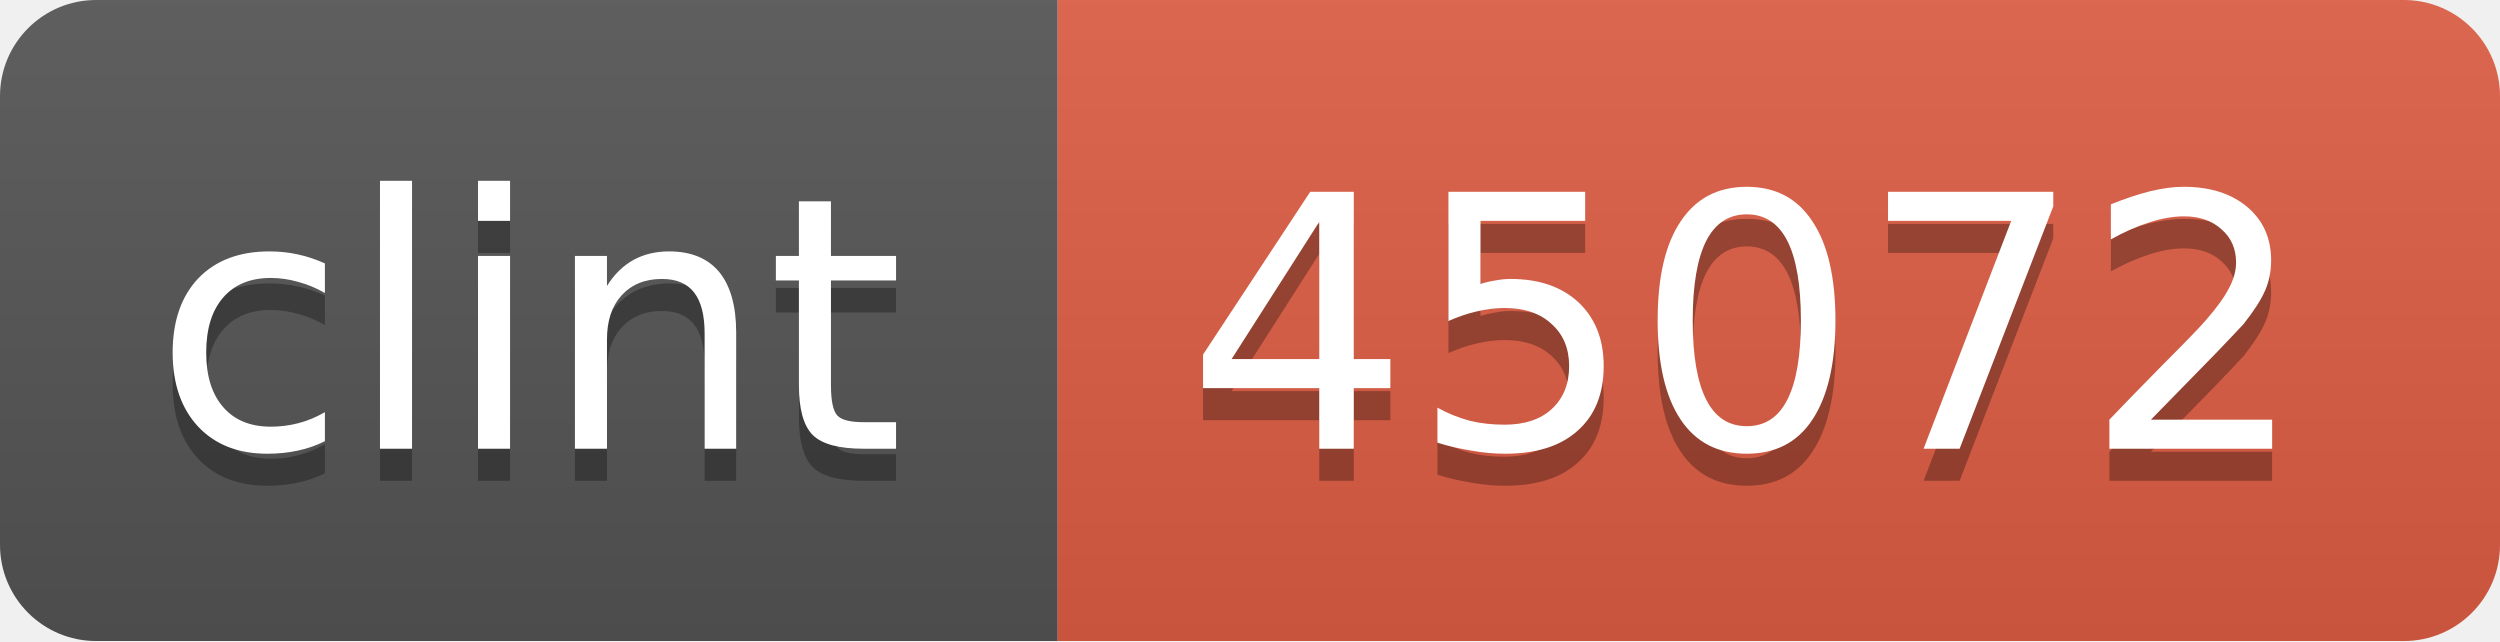
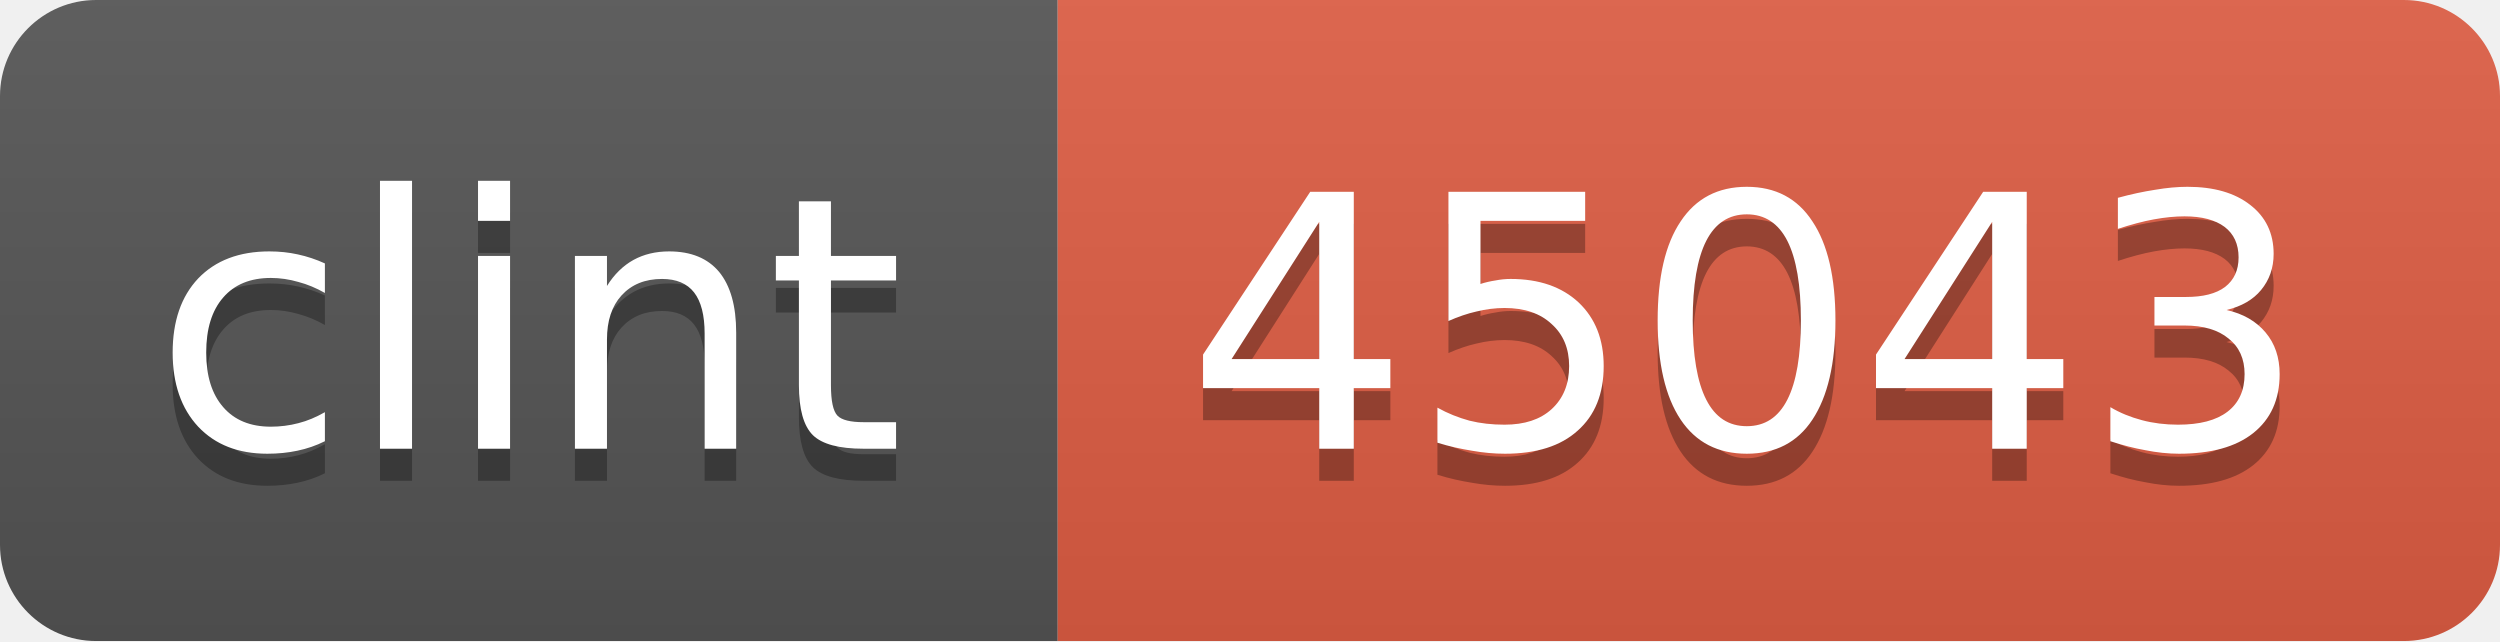
<svg xmlns="http://www.w3.org/2000/svg" width="78" height="20">
  <linearGradient id="b" x2="0" y2="100%">
    <stop offset="0" stop-color="#bbb" stop-opacity=".1" />
    <stop offset="1" stop-opacity=".1" />
  </linearGradient>
  <mask id="a">
    <rect width="78" height="20" rx="3" fill="#fff" />
  </mask>
  <g mask="url(#a)">
    <path fill="#555" d="M0 0h33v20H0z" />
    <path fill="#e05d44" d="M33 0h45v20H33z" />
    <path fill="url(#b)" d="M0 0h78v20H0z" />
  </g>
  <g fill="#fff" text-anchor="middle" font-family="DejaVu Sans,Verdana,Geneva,sans-serif" font-size="11">
    <text x="16.5" y="15" fill="#010101" fill-opacity=".3">clint</text>
    <text x="16.5" y="14">clint</text>
-     <text x="54.5" y="15" fill="#010101" fill-opacity=".3">45072</text>
-     <text x="54.5" y="14">45072</text>
+     <text x="54.5" y="15" fill="#010101" fill-opacity=".3">45043</text>
+     <text x="54.5" y="14">45043</text>
  </g>
</svg>
